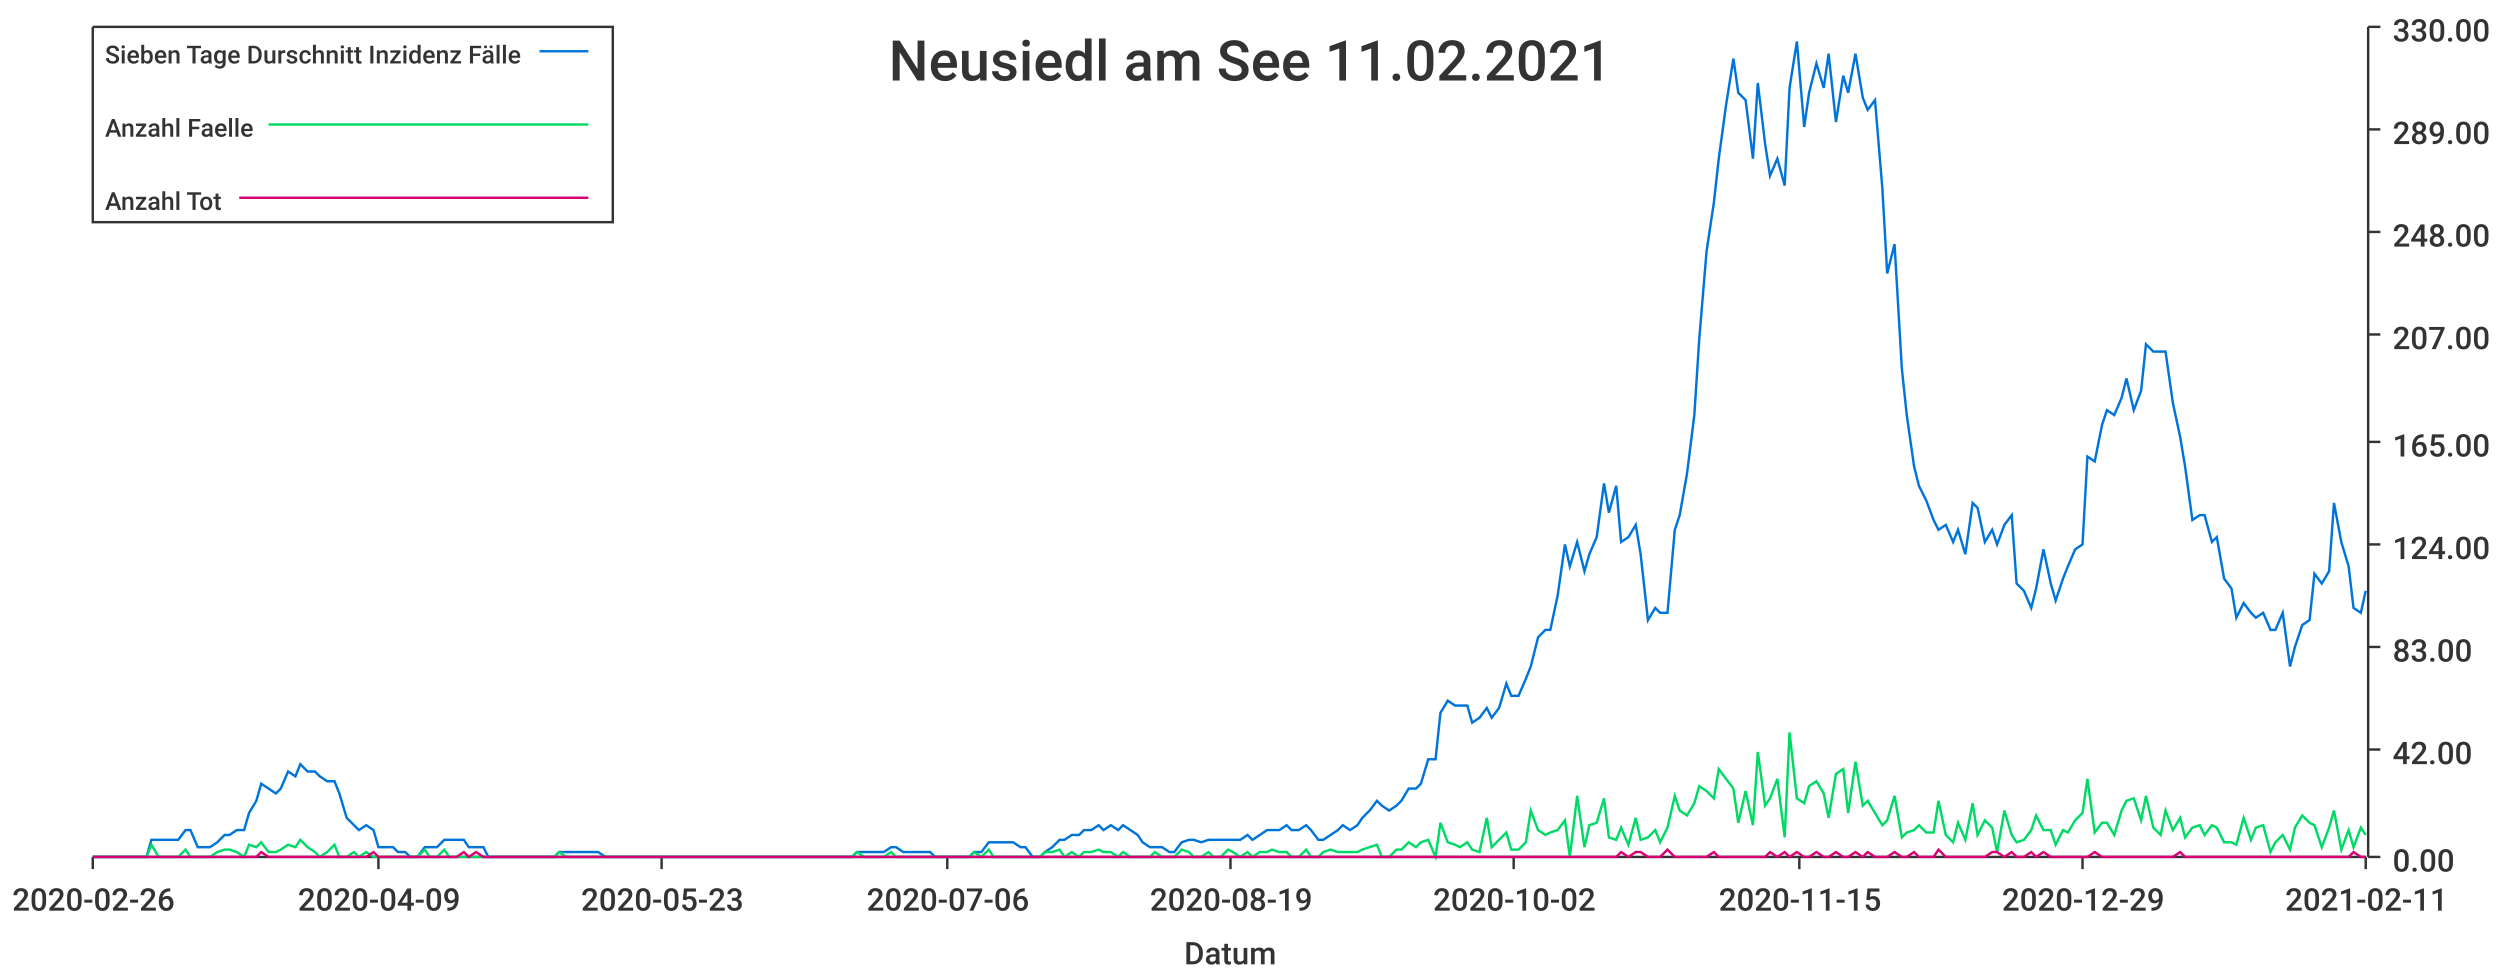
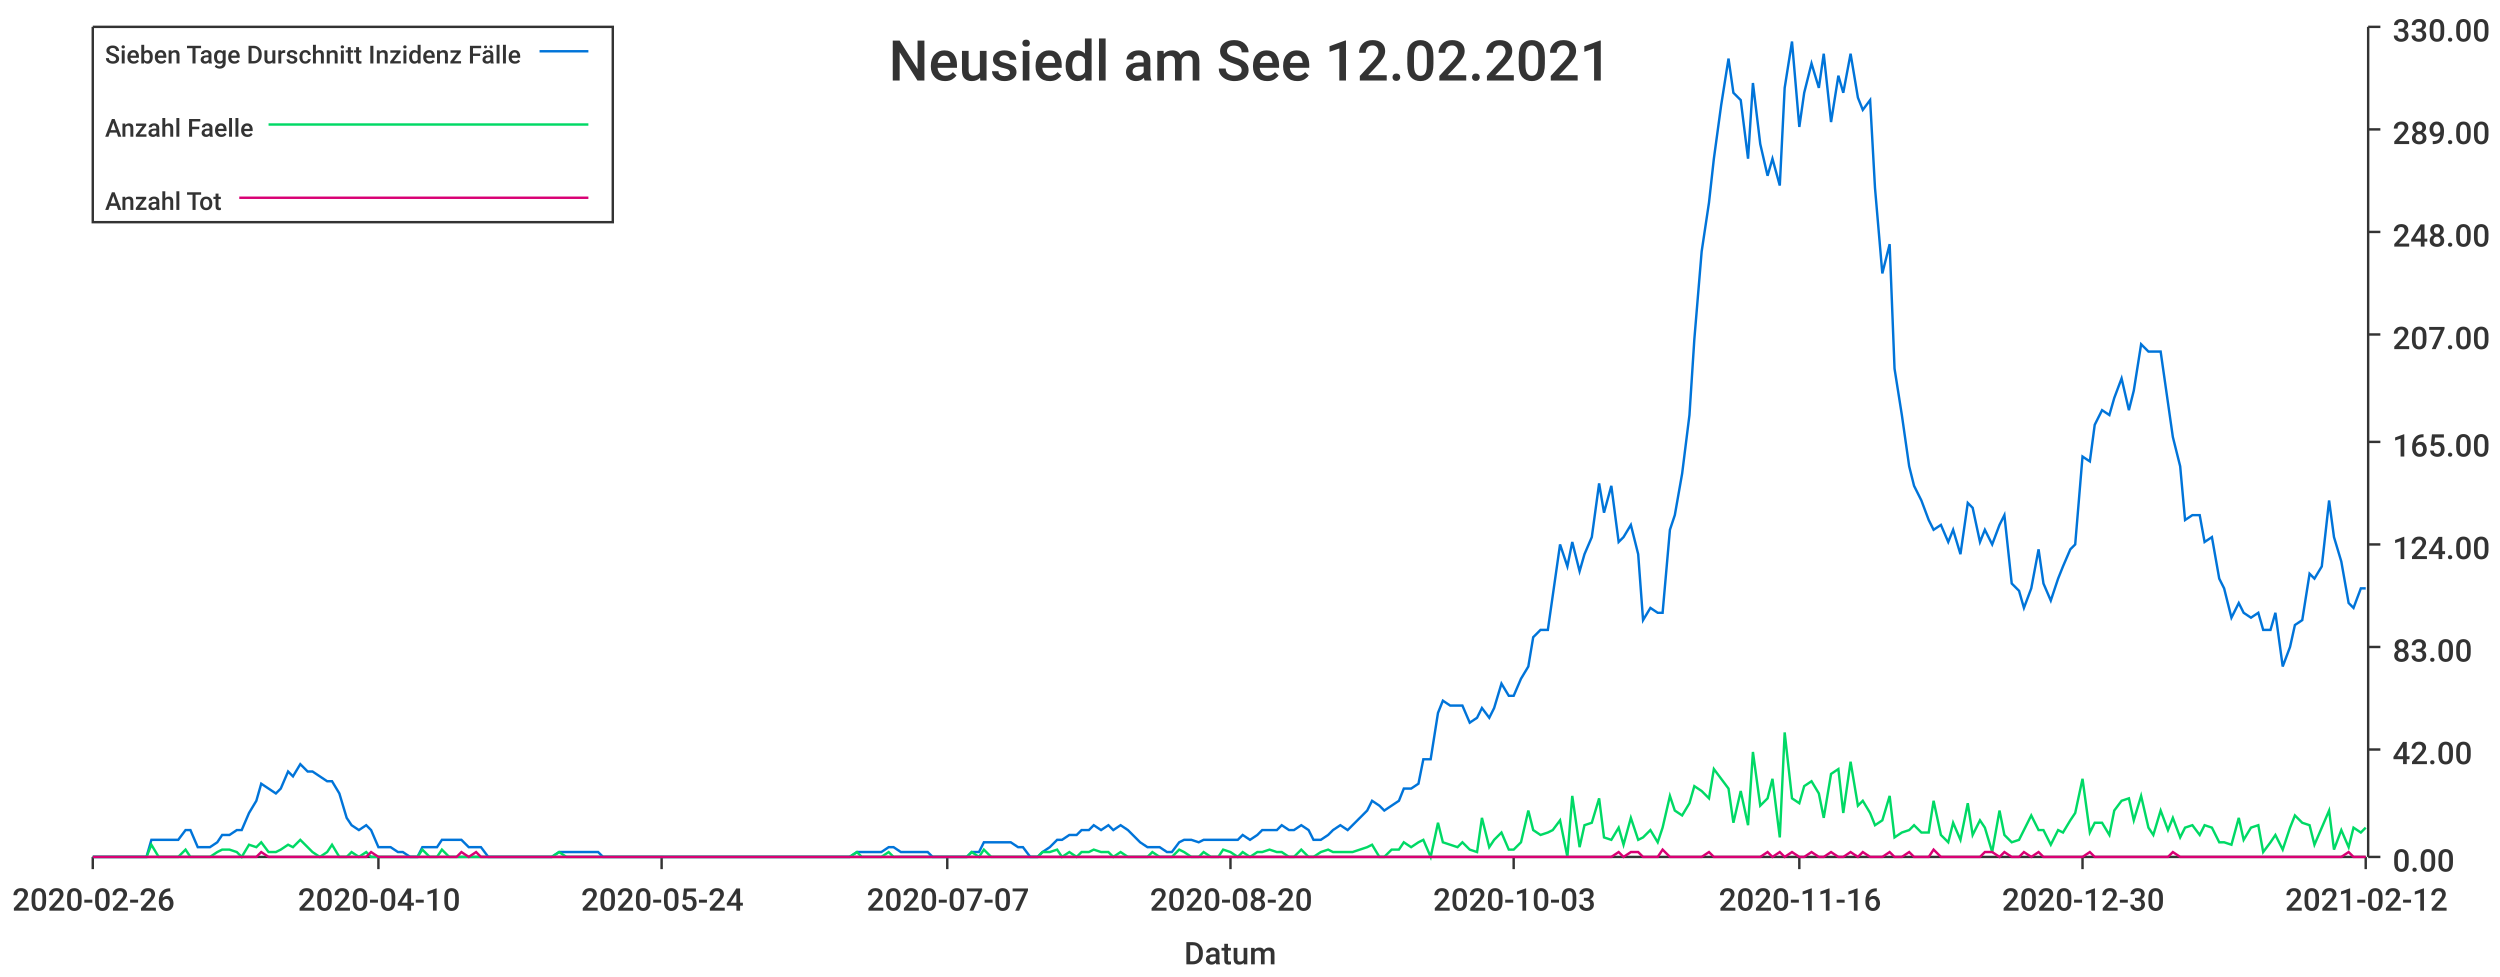
<svg xmlns="http://www.w3.org/2000/svg" width="1024" height="400">\n<path d="M 0 0 L 1024 0 L 1024 400 L 0 400 L 0 0" style="stroke-width:0;stroke:rgba(255,255,255,1.0);fill:rgba(255,255,255,1.0)" />
  <path d="M 38 11 L 969 11 L 969 351 L 38 351 L 38 11" style="stroke-width:0;stroke:rgba(255,255,255,1.0);fill:rgba(255,255,255,1.0)" />
  <path d="M 38 351 L 969 351" style="stroke-width:1;stroke:rgba(51,51,51,1.0);fill:none" />
  <path d="M 38 351 L 38 356" style="stroke-width:1;stroke:rgba(51,51,51,1.0);fill:none" />
  <text x="5" y="373" style="stroke-width:0;stroke:none;fill:rgba(51,51,51,1.0);font-size:12.8px;font-family:'Roboto Medium',sans-serif">2020-02-26</text>
  <path d="M 155 351 L 155 356" style="stroke-width:1;stroke:rgba(51,51,51,1.0);fill:none" />
-   <text x="122" y="373" style="stroke-width:0;stroke:none;fill:rgba(51,51,51,1.0);font-size:12.8px;font-family:'Roboto Medium',sans-serif">2020-04-09</text>
+   <text x="122" y="373" style="stroke-width:0;stroke:none;fill:rgba(51,51,51,1.0);font-size:12.8px;font-family:'Roboto Medium',sans-serif">2020-04-10</text>
  <path d="M 271 351 L 271 356" style="stroke-width:1;stroke:rgba(51,51,51,1.0);fill:none" />
-   <text x="238" y="373" style="stroke-width:0;stroke:none;fill:rgba(51,51,51,1.0);font-size:12.8px;font-family:'Roboto Medium',sans-serif">2020-05-23</text>
+   <text x="238" y="373" style="stroke-width:0;stroke:none;fill:rgba(51,51,51,1.0);font-size:12.8px;font-family:'Roboto Medium',sans-serif">2020-05-24</text>
  <path d="M 388 351 L 388 356" style="stroke-width:1;stroke:rgba(51,51,51,1.0);fill:none" />
-   <text x="355" y="373" style="stroke-width:0;stroke:none;fill:rgba(51,51,51,1.0);font-size:12.8px;font-family:'Roboto Medium',sans-serif">2020-07-06</text>
+   <text x="355" y="373" style="stroke-width:0;stroke:none;fill:rgba(51,51,51,1.0);font-size:12.8px;font-family:'Roboto Medium',sans-serif">2020-07-07</text>
  <path d="M 504 351 L 504 356" style="stroke-width:1;stroke:rgba(51,51,51,1.0);fill:none" />
-   <text x="471" y="373" style="stroke-width:0;stroke:none;fill:rgba(51,51,51,1.0);font-size:12.8px;font-family:'Roboto Medium',sans-serif">2020-08-19</text>
+   <text x="471" y="373" style="stroke-width:0;stroke:none;fill:rgba(51,51,51,1.0);font-size:12.8px;font-family:'Roboto Medium',sans-serif">2020-08-20</text>
  <path d="M 620 351 L 620 356" style="stroke-width:1;stroke:rgba(51,51,51,1.0);fill:none" />
-   <text x="587" y="373" style="stroke-width:0;stroke:none;fill:rgba(51,51,51,1.0);font-size:12.8px;font-family:'Roboto Medium',sans-serif">2020-10-02</text>
+   <text x="587" y="373" style="stroke-width:0;stroke:none;fill:rgba(51,51,51,1.0);font-size:12.8px;font-family:'Roboto Medium',sans-serif">2020-10-03</text>
  <path d="M 737 351 L 737 356" style="stroke-width:1;stroke:rgba(51,51,51,1.0);fill:none" />
-   <text x="704" y="373" style="stroke-width:0;stroke:none;fill:rgba(51,51,51,1.0);font-size:12.8px;font-family:'Roboto Medium',sans-serif">2020-11-15</text>
+   <text x="704" y="373" style="stroke-width:0;stroke:none;fill:rgba(51,51,51,1.0);font-size:12.8px;font-family:'Roboto Medium',sans-serif">2020-11-16</text>
  <path d="M 853 351 L 853 356" style="stroke-width:1;stroke:rgba(51,51,51,1.0);fill:none" />
-   <text x="820" y="373" style="stroke-width:0;stroke:none;fill:rgba(51,51,51,1.0);font-size:12.8px;font-family:'Roboto Medium',sans-serif">2020-12-29</text>
+   <text x="820" y="373" style="stroke-width:0;stroke:none;fill:rgba(51,51,51,1.0);font-size:12.8px;font-family:'Roboto Medium',sans-serif">2020-12-30</text>
  <path d="M 969 351 L 969 356" style="stroke-width:1;stroke:rgba(51,51,51,1.0);fill:none" />
-   <text x="936" y="373" style="stroke-width:0;stroke:none;fill:rgba(51,51,51,1.0);font-size:12.8px;font-family:'Roboto Medium',sans-serif">2021-02-11</text>
+   <text x="936" y="373" style="stroke-width:0;stroke:none;fill:rgba(51,51,51,1.0);font-size:12.8px;font-family:'Roboto Medium',sans-serif">2021-02-12</text>
  <text x="485" y="395" style="stroke-width:0;stroke:none;fill:rgba(51,51,51,1.0);font-size:12.8px;font-family:'Roboto Medium',sans-serif">Datum</text>
  <path d="M 970 351 L 970 11" style="stroke-width:1;stroke:rgba(51,51,51,1.0);fill:none" />
  <path d="M 970 351 L 975 351" style="stroke-width:1;stroke:rgba(51,51,51,1.0);fill:none" />
  <text x="980" y="357" style="stroke-width:0;stroke:none;fill:rgba(51,51,51,1.0);font-size:12.8px;font-family:'Roboto Medium',sans-serif">0.00</text>
  <path d="M 970 307 L 975 307" style="stroke-width:1;stroke:rgba(51,51,51,1.0);fill:none" />
  <text x="980" y="313" style="stroke-width:0;stroke:none;fill:rgba(51,51,51,1.0);font-size:12.8px;font-family:'Roboto Medium',sans-serif">42.00</text>
  <path d="M 970 265 L 975 265" style="stroke-width:1;stroke:rgba(51,51,51,1.0);fill:none" />
  <text x="980" y="271" style="stroke-width:0;stroke:none;fill:rgba(51,51,51,1.0);font-size:12.8px;font-family:'Roboto Medium',sans-serif">83.00</text>
  <path d="M 970 223 L 975 223" style="stroke-width:1;stroke:rgba(51,51,51,1.0);fill:none" />
  <text x="980" y="229" style="stroke-width:0;stroke:none;fill:rgba(51,51,51,1.0);font-size:12.8px;font-family:'Roboto Medium',sans-serif">124.00</text>
  <path d="M 970 181 L 975 181" style="stroke-width:1;stroke:rgba(51,51,51,1.0);fill:none" />
  <text x="980" y="187" style="stroke-width:0;stroke:none;fill:rgba(51,51,51,1.0);font-size:12.8px;font-family:'Roboto Medium',sans-serif">165.00</text>
  <path d="M 970 137 L 975 137" style="stroke-width:1;stroke:rgba(51,51,51,1.0);fill:none" />
  <text x="980" y="143" style="stroke-width:0;stroke:none;fill:rgba(51,51,51,1.0);font-size:12.8px;font-family:'Roboto Medium',sans-serif">207.00</text>
  <path d="M 970 95 L 975 95" style="stroke-width:1;stroke:rgba(51,51,51,1.0);fill:none" />
  <text x="980" y="101" style="stroke-width:0;stroke:none;fill:rgba(51,51,51,1.0);font-size:12.8px;font-family:'Roboto Medium',sans-serif">248.00</text>
  <path d="M 970 53 L 975 53" style="stroke-width:1;stroke:rgba(51,51,51,1.0);fill:none" />
  <text x="980" y="59" style="stroke-width:0;stroke:none;fill:rgba(51,51,51,1.0);font-size:12.8px;font-family:'Roboto Medium',sans-serif">289.00</text>
  <path d="M 970 11 L 975 11" style="stroke-width:1;stroke:rgba(51,51,51,1.0);fill:none" />
  <text x="980" y="17" style="stroke-width:0;stroke:none;fill:rgba(51,51,51,1.0);font-size:12.8px;font-family:'Roboto Medium',sans-serif">330.00</text>
-   <path d="M 38 351 L 41 351 L 44 351 L 46 351 L 49 351 L 52 351 L 54 351 L 57 351 L 60 351 L 62 344 L 65 344 L 68 344 L 70 344 L 73 344 L 76 340 L 78 340 L 81 347 L 84 347 L 86 347 L 89 345 L 92 342 L 94 342 L 97 340 L 100 340 L 102 333 L 105 328 L 107 321 L 110 323 L 113 325 L 115 323 L 118 316 L 121 318 L 123 313 L 126 316 L 129 316 L 131 318 L 134 320 L 137 320 L 139 325 L 142 335 L 145 338 L 147 340 L 150 338 L 153 340 L 155 347 L 158 347 L 161 347 L 163 349 L 166 349 L 168 351 L 171 351 L 174 347 L 176 347 L 179 347 L 182 344 L 184 344 L 187 344 L 190 344 L 192 347 L 195 347 L 198 347 L 200 351 L 203 351 L 206 351 L 208 351 L 211 351 L 214 351 L 216 351 L 219 351 L 222 351 L 224 351 L 227 351 L 229 349 L 232 349 L 235 349 L 237 349 L 240 349 L 243 349 L 245 349 L 248 351 L 251 351 L 253 351 L 256 351 L 259 351 L 261 351 L 264 351 L 267 351 L 269 351 L 272 351 L 275 351 L 277 351 L 280 351 L 283 351 L 285 351 L 288 351 L 290 351 L 293 351 L 296 351 L 298 351 L 301 351 L 304 351 L 306 351 L 309 351 L 312 351 L 314 351 L 317 351 L 320 351 L 322 351 L 325 351 L 328 351 L 330 351 L 333 351 L 336 351 L 338 351 L 341 351 L 344 351 L 346 351 L 349 351 L 351 349 L 354 349 L 357 349 L 359 349 L 362 349 L 365 347 L 367 347 L 370 349 L 373 349 L 375 349 L 378 349 L 381 349 L 383 351 L 386 351 L 389 351 L 391 351 L 394 351 L 397 351 L 399 349 L 402 349 L 405 345 L 407 345 L 410 345 L 412 345 L 415 345 L 418 347 L 420 347 L 423 351 L 426 351 L 428 349 L 431 347 L 434 344 L 436 344 L 439 342 L 442 342 L 444 340 L 447 340 L 450 338 L 452 340 L 455 338 L 458 340 L 460 338 L 463 340 L 466 342 L 468 345 L 471 347 L 473 347 L 476 347 L 479 349 L 481 349 L 484 345 L 487 344 L 489 344 L 492 345 L 495 344 L 497 344 L 500 344 L 503 344 L 505 344 L 508 344 L 511 342 L 513 344 L 516 342 L 519 340 L 521 340 L 524 340 L 527 338 L 529 340 L 532 340 L 535 338 L 537 340 L 540 344 L 542 344 L 545 342 L 548 340 L 550 338 L 553 340 L 556 338 L 558 335 L 561 332 L 564 328 L 566 330 L 569 332 L 572 330 L 574 328 L 577 323 L 580 323 L 582 321 L 585 311 L 588 311 L 590 292 L 593 287 L 596 289 L 598 289 L 601 289 L 603 296 L 606 294 L 609 290 L 611 294 L 614 290 L 617 280 L 619 285 L 622 285 L 625 278 L 627 273 L 630 261 L 633 258 L 635 258 L 638 244 L 641 223 L 643 232 L 646 222 L 649 234 L 651 227 L 654 220 L 657 198 L 659 210 L 662 199 L 664 222 L 667 220 L 670 215 L 672 227 L 675 254 L 678 249 L 680 251 L 683 251 L 686 217 L 688 211 L 691 194 L 694 170 L 696 139 L 699 103 L 702 83 L 704 65 L 707 43 L 710 24 L 712 38 L 715 41 L 718 65 L 720 34 L 723 59 L 725 72 L 728 65 L 731 76 L 733 36 L 736 17 L 739 52 L 741 38 L 744 26 L 747 36 L 749 22 L 752 50 L 755 31 L 757 38 L 760 22 L 763 40 L 765 45 L 768 41 L 771 77 L 773 112 L 776 100 L 779 151 L 781 170 L 784 191 L 786 199 L 789 205 L 792 213 L 794 217 L 797 215 L 800 222 L 802 217 L 805 227 L 808 206 L 810 208 L 813 222 L 816 217 L 818 223 L 821 215 L 824 211 L 826 239 L 829 242 L 832 249 L 834 241 L 837 225 L 840 239 L 842 246 L 845 237 L 847 232 L 850 225 L 853 223 L 855 187 L 858 189 L 861 174 L 863 168 L 866 170 L 869 163 L 871 155 L 874 168 L 877 160 L 879 141 L 882 144 L 885 144 L 887 144 L 890 165 L 893 179 L 895 191 L 898 213 L 901 211 L 903 211 L 906 222 L 908 220 L 911 237 L 914 241 L 916 253 L 919 247 L 922 251 L 924 253 L 927 251 L 930 258 L 932 258 L 935 251 L 938 273 L 940 265 L 943 256 L 946 254 L 948 235 L 951 239 L 954 234 L 956 206 L 959 222 L 962 232 L 964 249 L 967 251 L 969 242" style="stroke-width:1;stroke:rgba(0,116,217,1.0);fill:none" />
-   <path d="M 38 351 L 41 351 L 44 351 L 46 351 L 49 351 L 52 351 L 54 351 L 57 351 L 60 351 L 62 346 L 65 351 L 68 351 L 70 351 L 73 351 L 76 348 L 78 351 L 81 351 L 84 351 L 86 351 L 89 349 L 92 348 L 94 348 L 97 349 L 100 351 L 102 346 L 105 347 L 107 345 L 110 349 L 113 349 L 115 348 L 118 346 L 121 347 L 123 344 L 126 347 L 129 349 L 131 351 L 134 349 L 137 346 L 139 351 L 142 351 L 145 349 L 147 351 L 150 349 L 153 351 L 155 351 L 158 351 L 161 351 L 163 351 L 166 351 L 168 351 L 171 351 L 174 348 L 176 351 L 179 351 L 182 348 L 184 351 L 187 351 L 190 351 L 192 351 L 195 351 L 198 351 L 200 351 L 203 351 L 206 351 L 208 351 L 211 351 L 214 351 L 216 351 L 219 351 L 222 351 L 224 351 L 227 351 L 229 349 L 232 351 L 235 351 L 237 351 L 240 351 L 243 351 L 245 351 L 248 351 L 251 351 L 253 351 L 256 351 L 259 351 L 261 351 L 264 351 L 267 351 L 269 351 L 272 351 L 275 351 L 277 351 L 280 351 L 283 351 L 285 351 L 288 351 L 290 351 L 293 351 L 296 351 L 298 351 L 301 351 L 304 351 L 306 351 L 309 351 L 312 351 L 314 351 L 317 351 L 320 351 L 322 351 L 325 351 L 328 351 L 330 351 L 333 351 L 336 351 L 338 351 L 341 351 L 344 351 L 346 351 L 349 351 L 351 349 L 354 351 L 357 351 L 359 351 L 362 351 L 365 349 L 367 351 L 370 351 L 373 351 L 375 351 L 378 351 L 381 351 L 383 351 L 386 351 L 389 351 L 391 351 L 394 351 L 397 351 L 399 349 L 402 351 L 405 348 L 407 351 L 410 351 L 412 351 L 415 351 L 418 351 L 420 351 L 423 351 L 426 351 L 428 349 L 431 349 L 434 348 L 436 351 L 439 349 L 442 351 L 444 349 L 447 349 L 450 348 L 452 349 L 455 349 L 458 351 L 460 349 L 463 351 L 466 351 L 468 351 L 471 351 L 473 349 L 476 351 L 479 351 L 481 351 L 484 348 L 487 349 L 489 351 L 492 351 L 495 349 L 497 351 L 500 351 L 503 348 L 505 349 L 508 351 L 511 349 L 513 351 L 516 349 L 519 349 L 521 348 L 524 349 L 527 349 L 529 351 L 532 351 L 535 348 L 537 351 L 540 351 L 542 349 L 545 348 L 548 349 L 550 349 L 553 349 L 556 349 L 558 348 L 561 347 L 564 346 L 566 351 L 569 351 L 572 348 L 574 348 L 577 345 L 580 347 L 582 345 L 585 344 L 588 351 L 590 337 L 593 345 L 596 346 L 598 347 L 601 345 L 603 348 L 606 349 L 609 335 L 611 347 L 614 344 L 617 341 L 619 348 L 622 348 L 625 345 L 627 332 L 630 340 L 633 342 L 635 341 L 638 340 L 641 336 L 643 351 L 646 326 L 649 347 L 651 338 L 654 337 L 657 327 L 659 343 L 662 344 L 664 339 L 667 346 L 670 335 L 672 344 L 675 343 L 678 340 L 680 345 L 683 339 L 686 326 L 688 332 L 691 334 L 694 329 L 696 322 L 699 324 L 702 327 L 704 315 L 707 319 L 710 323 L 712 337 L 715 324 L 718 338 L 720 308 L 723 330 L 725 327 L 728 319 L 731 343 L 733 300 L 736 327 L 739 329 L 741 322 L 744 320 L 747 325 L 749 335 L 752 317 L 755 315 L 757 333 L 760 312 L 763 330 L 765 328 L 768 333 L 771 338 L 773 336 L 776 326 L 779 343 L 781 341 L 784 340 L 786 338 L 789 341 L 792 341 L 794 328 L 797 342 L 800 345 L 802 337 L 805 344 L 808 329 L 810 342 L 813 336 L 816 339 L 818 349 L 821 332 L 824 342 L 826 345 L 829 344 L 832 340 L 834 334 L 837 340 L 840 340 L 842 346 L 845 340 L 847 341 L 850 336 L 853 333 L 855 319 L 858 341 L 861 337 L 863 337 L 866 342 L 869 332 L 871 328 L 874 327 L 877 336 L 879 326 L 882 339 L 885 342 L 887 332 L 890 340 L 893 335 L 895 343 L 898 339 L 901 338 L 903 342 L 906 338 L 908 339 L 911 345 L 914 345 L 916 346 L 919 335 L 922 344 L 924 339 L 927 338 L 930 349 L 932 345 L 935 342 L 938 348 L 940 339 L 943 334 L 946 337 L 948 338 L 951 347 L 954 339 L 956 332 L 959 348 L 962 340 L 964 347 L 967 339 L 969 342" style="stroke-width:1;stroke:rgba(0,217,101,1.0);fill:none" />
-   <path d="M 38 351 L 41 351 L 44 351 L 46 351 L 49 351 L 52 351 L 54 351 L 57 351 L 60 351 L 62 351 L 65 351 L 68 351 L 70 351 L 73 351 L 76 351 L 78 351 L 81 351 L 84 351 L 86 351 L 89 351 L 92 351 L 94 351 L 97 351 L 100 351 L 102 351 L 105 351 L 107 349 L 110 351 L 113 351 L 115 351 L 118 351 L 121 351 L 123 351 L 126 351 L 129 351 L 131 351 L 134 351 L 137 351 L 139 351 L 142 351 L 145 351 L 147 351 L 150 351 L 153 349 L 155 351 L 158 351 L 161 351 L 163 351 L 166 351 L 168 351 L 171 351 L 174 351 L 176 351 L 179 351 L 182 351 L 184 351 L 187 351 L 190 349 L 192 351 L 195 349 L 198 351 L 200 351 L 203 351 L 206 351 L 208 351 L 211 351 L 214 351 L 216 351 L 219 351 L 222 351 L 224 351 L 227 351 L 229 351 L 232 351 L 235 351 L 237 351 L 240 351 L 243 351 L 245 351 L 248 351 L 251 351 L 253 351 L 256 351 L 259 351 L 261 351 L 264 351 L 267 351 L 269 351 L 272 351 L 275 351 L 277 351 L 280 351 L 283 351 L 285 351 L 288 351 L 290 351 L 293 351 L 296 351 L 298 351 L 301 351 L 304 351 L 306 351 L 309 351 L 312 351 L 314 351 L 317 351 L 320 351 L 322 351 L 325 351 L 328 351 L 330 351 L 333 351 L 336 351 L 338 351 L 341 351 L 344 351 L 346 351 L 349 351 L 351 351 L 354 351 L 357 351 L 359 351 L 362 351 L 365 351 L 367 351 L 370 351 L 373 351 L 375 351 L 378 351 L 381 351 L 383 351 L 386 351 L 389 351 L 391 351 L 394 351 L 397 351 L 399 351 L 402 351 L 405 351 L 407 351 L 410 351 L 412 351 L 415 351 L 418 351 L 420 351 L 423 351 L 426 351 L 428 351 L 431 351 L 434 351 L 436 351 L 439 351 L 442 351 L 444 351 L 447 351 L 450 351 L 452 351 L 455 351 L 458 351 L 460 351 L 463 351 L 466 351 L 468 351 L 471 351 L 473 351 L 476 351 L 479 351 L 481 351 L 484 351 L 487 351 L 489 351 L 492 351 L 495 351 L 497 351 L 500 351 L 503 351 L 505 351 L 508 351 L 511 351 L 513 351 L 516 351 L 519 351 L 521 351 L 524 351 L 527 351 L 529 351 L 532 351 L 535 351 L 537 351 L 540 351 L 542 351 L 545 351 L 548 351 L 550 351 L 553 351 L 556 351 L 558 351 L 561 351 L 564 351 L 566 351 L 569 351 L 572 351 L 574 351 L 577 351 L 580 351 L 582 351 L 585 351 L 588 351 L 590 351 L 593 351 L 596 351 L 598 351 L 601 351 L 603 351 L 606 351 L 609 351 L 611 351 L 614 351 L 617 351 L 619 351 L 622 351 L 625 351 L 627 351 L 630 351 L 633 351 L 635 351 L 638 351 L 641 351 L 643 351 L 646 351 L 649 351 L 651 351 L 654 351 L 657 351 L 659 351 L 662 351 L 664 349 L 667 351 L 670 349 L 672 349 L 675 351 L 678 351 L 680 351 L 683 348 L 686 351 L 688 351 L 691 351 L 694 351 L 696 351 L 699 351 L 702 349 L 704 351 L 707 351 L 710 351 L 712 351 L 715 351 L 718 351 L 720 351 L 723 351 L 725 349 L 728 351 L 731 349 L 733 351 L 736 349 L 739 351 L 741 351 L 744 349 L 747 351 L 749 351 L 752 349 L 755 351 L 757 351 L 760 349 L 763 351 L 765 349 L 768 351 L 771 351 L 773 351 L 776 349 L 779 351 L 781 351 L 784 349 L 786 351 L 789 351 L 792 351 L 794 348 L 797 351 L 800 351 L 802 351 L 805 351 L 808 351 L 810 351 L 813 351 L 816 349 L 818 349 L 821 351 L 824 349 L 826 351 L 829 351 L 832 349 L 834 351 L 837 349 L 840 351 L 842 351 L 845 351 L 847 351 L 850 351 L 853 351 L 855 351 L 858 349 L 861 351 L 863 351 L 866 351 L 869 351 L 871 351 L 874 351 L 877 351 L 879 351 L 882 351 L 885 351 L 887 351 L 890 351 L 893 349 L 895 351 L 898 351 L 901 351 L 903 351 L 906 351 L 908 351 L 911 351 L 914 351 L 916 351 L 919 351 L 922 351 L 924 351 L 927 351 L 930 351 L 932 351 L 935 351 L 938 351 L 940 351 L 943 351 L 946 351 L 948 351 L 951 351 L 954 351 L 956 351 L 959 351 L 962 351 L 964 349 L 967 351 L 969 351" style="stroke-width:1;stroke:rgba(217,0,116,1.0);fill:none" />
-   <text x="364" y="33" style="stroke-width:0;stroke:none;fill:rgba(51,51,51,1.0);font-size:23.0px;font-family:'Roboto Medium',sans-serif">Neusiedl am See 11.02.2021</text>
+   <path d="M 38 351 L 41 351 L 44 351 L 46 351 L 49 351 L 52 351 L 54 351 L 57 351 L 60 351 L 62 344 L 65 344 L 68 344 L 70 344 L 73 344 L 76 340 L 78 340 L 81 347 L 83 347 L 86 347 L 89 345 L 91 342 L 94 342 L 97 340 L 99 340 L 102 333 L 105 328 L 107 321 L 110 323 L 113 325 L 115 323 L 118 316 L 120 318 L 123 313 L 126 316 L 128 316 L 131 318 L 134 320 L 136 320 L 139 325 L 142 335 L 144 338 L 147 340 L 150 338 L 152 340 L 155 347 L 158 347 L 160 347 L 163 349 L 165 349 L 168 351 L 171 351 L 173 347 L 176 347 L 179 347 L 181 344 L 184 344 L 187 344 L 189 344 L 192 347 L 195 347 L 197 347 L 200 351 L 202 351 L 205 351 L 208 351 L 210 351 L 213 351 L 216 351 L 218 351 L 221 351 L 224 351 L 226 351 L 229 349 L 232 349 L 234 349 L 237 349 L 240 349 L 242 349 L 245 349 L 247 351 L 250 351 L 253 351 L 255 351 L 258 351 L 261 351 L 263 351 L 266 351 L 269 351 L 271 351 L 274 351 L 277 351 L 279 351 L 282 351 L 284 351 L 287 351 L 290 351 L 292 351 L 295 351 L 298 351 L 300 351 L 303 351 L 306 351 L 308 351 L 311 351 L 314 351 L 316 351 L 319 351 L 322 351 L 324 351 L 327 351 L 329 351 L 332 351 L 335 351 L 337 351 L 340 351 L 343 351 L 345 351 L 348 351 L 351 349 L 353 349 L 356 349 L 359 349 L 361 349 L 364 347 L 366 347 L 369 349 L 372 349 L 374 349 L 377 349 L 380 349 L 382 351 L 385 351 L 388 351 L 390 351 L 393 351 L 396 351 L 398 349 L 401 349 L 403 345 L 406 345 L 409 345 L 411 345 L 414 345 L 417 347 L 419 347 L 422 351 L 425 351 L 427 349 L 430 347 L 433 344 L 435 344 L 438 342 L 441 342 L 443 340 L 446 340 L 448 338 L 451 340 L 454 338 L 456 340 L 459 338 L 462 340 L 464 342 L 467 345 L 470 347 L 472 347 L 475 347 L 478 349 L 480 349 L 483 345 L 485 344 L 488 344 L 491 345 L 493 344 L 496 344 L 499 344 L 501 344 L 504 344 L 507 344 L 509 342 L 512 344 L 515 342 L 517 340 L 520 340 L 523 340 L 525 338 L 528 340 L 530 340 L 533 338 L 536 340 L 538 344 L 541 344 L 544 342 L 546 340 L 549 338 L 552 340 L 554 338 L 557 335 L 560 332 L 562 328 L 565 330 L 567 332 L 570 330 L 573 328 L 575 323 L 578 323 L 581 321 L 583 311 L 586 311 L 589 292 L 591 287 L 594 289 L 597 289 L 599 289 L 602 296 L 605 294 L 607 290 L 610 294 L 612 290 L 615 280 L 618 285 L 620 285 L 623 278 L 626 273 L 628 261 L 631 258 L 634 258 L 636 244 L 639 223 L 642 232 L 644 222 L 647 234 L 649 227 L 652 220 L 655 198 L 657 210 L 660 199 L 663 222 L 665 220 L 668 215 L 671 227 L 673 254 L 676 249 L 679 251 L 681 251 L 684 217 L 686 211 L 689 194 L 692 170 L 694 139 L 697 103 L 700 83 L 702 65 L 705 43 L 708 24 L 710 38 L 713 41 L 716 65 L 718 34 L 721 59 L 724 72 L 726 65 L 729 76 L 731 36 L 734 17 L 737 52 L 739 38 L 742 26 L 745 36 L 747 22 L 750 50 L 753 31 L 755 38 L 758 22 L 761 40 L 763 45 L 766 41 L 768 77 L 771 112 L 774 100 L 776 151 L 779 170 L 782 191 L 784 199 L 787 205 L 790 213 L 792 217 L 795 215 L 798 222 L 800 217 L 803 227 L 806 206 L 808 208 L 811 222 L 813 217 L 816 223 L 819 215 L 821 211 L 824 239 L 827 242 L 829 249 L 832 241 L 835 225 L 837 239 L 840 246 L 843 237 L 845 232 L 848 225 L 850 223 L 853 187 L 856 189 L 858 174 L 861 168 L 864 170 L 866 163 L 869 155 L 872 168 L 874 160 L 877 141 L 880 144 L 882 144 L 885 144 L 888 165 L 890 179 L 893 191 L 895 213 L 898 211 L 901 211 L 903 222 L 906 220 L 909 237 L 911 241 L 914 253 L 917 247 L 919 251 L 922 253 L 925 251 L 927 258 L 930 258 L 932 251 L 935 273 L 938 265 L 940 256 L 943 254 L 946 235 L 948 237 L 951 232 L 954 205 L 956 220 L 959 230 L 962 247 L 964 249 L 967 241 L 969 241" style="stroke-width:1;stroke:rgba(0,116,217,1.0);fill:none" />
+   <path d="M 38 351 L 41 351 L 44 351 L 46 351 L 49 351 L 52 351 L 54 351 L 57 351 L 60 351 L 62 346 L 65 351 L 68 351 L 70 351 L 73 351 L 76 348 L 78 351 L 81 351 L 83 351 L 86 351 L 89 349 L 91 348 L 94 348 L 97 349 L 99 351 L 102 346 L 105 347 L 107 345 L 110 349 L 113 349 L 115 348 L 118 346 L 120 347 L 123 344 L 126 347 L 128 349 L 131 351 L 134 349 L 136 346 L 139 351 L 142 351 L 144 349 L 147 351 L 150 349 L 152 351 L 155 351 L 158 351 L 160 351 L 163 351 L 165 351 L 168 351 L 171 351 L 173 348 L 176 351 L 179 351 L 181 348 L 184 351 L 187 351 L 189 351 L 192 351 L 195 351 L 197 351 L 200 351 L 202 351 L 205 351 L 208 351 L 210 351 L 213 351 L 216 351 L 218 351 L 221 351 L 224 351 L 226 351 L 229 349 L 232 351 L 234 351 L 237 351 L 240 351 L 242 351 L 245 351 L 247 351 L 250 351 L 253 351 L 255 351 L 258 351 L 261 351 L 263 351 L 266 351 L 269 351 L 271 351 L 274 351 L 277 351 L 279 351 L 282 351 L 284 351 L 287 351 L 290 351 L 292 351 L 295 351 L 298 351 L 300 351 L 303 351 L 306 351 L 308 351 L 311 351 L 314 351 L 316 351 L 319 351 L 322 351 L 324 351 L 327 351 L 329 351 L 332 351 L 335 351 L 337 351 L 340 351 L 343 351 L 345 351 L 348 351 L 351 349 L 353 351 L 356 351 L 359 351 L 361 351 L 364 349 L 366 351 L 369 351 L 372 351 L 374 351 L 377 351 L 380 351 L 382 351 L 385 351 L 388 351 L 390 351 L 393 351 L 396 351 L 398 349 L 401 351 L 403 348 L 406 351 L 409 351 L 411 351 L 414 351 L 417 351 L 419 351 L 422 351 L 425 351 L 427 349 L 430 349 L 433 348 L 435 351 L 438 349 L 441 351 L 443 349 L 446 349 L 448 348 L 451 349 L 454 349 L 456 351 L 459 349 L 462 351 L 464 351 L 467 351 L 470 351 L 472 349 L 475 351 L 478 351 L 480 351 L 483 348 L 485 349 L 488 351 L 491 351 L 493 349 L 496 351 L 499 351 L 501 348 L 504 349 L 507 351 L 509 349 L 512 351 L 515 349 L 517 349 L 520 348 L 523 349 L 525 349 L 528 351 L 530 351 L 533 348 L 536 351 L 538 351 L 541 349 L 544 348 L 546 349 L 549 349 L 552 349 L 554 349 L 557 348 L 560 347 L 562 346 L 565 351 L 567 351 L 570 348 L 573 348 L 575 345 L 578 347 L 581 345 L 583 344 L 586 351 L 589 337 L 591 345 L 594 346 L 597 347 L 599 345 L 602 348 L 605 349 L 607 335 L 610 347 L 612 344 L 615 341 L 618 348 L 620 348 L 623 345 L 626 332 L 628 340 L 631 342 L 634 341 L 636 340 L 639 336 L 642 351 L 644 326 L 647 347 L 649 338 L 652 337 L 655 327 L 657 343 L 660 344 L 663 339 L 665 346 L 668 335 L 671 344 L 673 343 L 676 340 L 679 345 L 681 339 L 684 326 L 686 332 L 689 334 L 692 329 L 694 322 L 697 324 L 700 327 L 702 315 L 705 319 L 708 323 L 710 337 L 713 324 L 716 338 L 718 308 L 721 330 L 724 327 L 726 319 L 729 343 L 731 300 L 734 327 L 737 329 L 739 322 L 742 320 L 745 325 L 747 335 L 750 317 L 753 315 L 755 333 L 758 312 L 761 330 L 763 328 L 766 333 L 768 338 L 771 336 L 774 326 L 776 343 L 779 341 L 782 340 L 784 338 L 787 341 L 790 341 L 792 328 L 795 342 L 798 345 L 800 337 L 803 344 L 806 329 L 808 342 L 811 336 L 813 339 L 816 349 L 819 332 L 821 342 L 824 345 L 827 344 L 829 340 L 832 334 L 835 340 L 837 340 L 840 346 L 843 340 L 845 341 L 848 336 L 850 333 L 853 319 L 856 341 L 858 337 L 861 337 L 864 342 L 866 332 L 869 328 L 872 327 L 874 336 L 877 326 L 880 339 L 882 342 L 885 332 L 888 340 L 890 335 L 893 343 L 895 339 L 898 338 L 901 342 L 903 338 L 906 339 L 909 345 L 911 345 L 914 346 L 917 335 L 919 344 L 922 339 L 925 338 L 927 349 L 930 345 L 932 342 L 935 348 L 938 339 L 940 334 L 943 337 L 946 338 L 948 346 L 951 339 L 954 332 L 956 348 L 959 340 L 962 347 L 964 339 L 967 341 L 969 339" style="stroke-width:1;stroke:rgba(0,217,101,1.0);fill:none" />
+   <path d="M 38 351 L 41 351 L 44 351 L 46 351 L 49 351 L 52 351 L 54 351 L 57 351 L 60 351 L 62 351 L 65 351 L 68 351 L 70 351 L 73 351 L 76 351 L 78 351 L 81 351 L 83 351 L 86 351 L 89 351 L 91 351 L 94 351 L 97 351 L 99 351 L 102 351 L 105 351 L 107 349 L 110 351 L 113 351 L 115 351 L 118 351 L 120 351 L 123 351 L 126 351 L 128 351 L 131 351 L 134 351 L 136 351 L 139 351 L 142 351 L 144 351 L 147 351 L 150 351 L 152 349 L 155 351 L 158 351 L 160 351 L 163 351 L 165 351 L 168 351 L 171 351 L 173 351 L 176 351 L 179 351 L 181 351 L 184 351 L 187 351 L 189 349 L 192 351 L 195 349 L 197 351 L 200 351 L 202 351 L 205 351 L 208 351 L 210 351 L 213 351 L 216 351 L 218 351 L 221 351 L 224 351 L 226 351 L 229 351 L 232 351 L 234 351 L 237 351 L 240 351 L 242 351 L 245 351 L 247 351 L 250 351 L 253 351 L 255 351 L 258 351 L 261 351 L 263 351 L 266 351 L 269 351 L 271 351 L 274 351 L 277 351 L 279 351 L 282 351 L 284 351 L 287 351 L 290 351 L 292 351 L 295 351 L 298 351 L 300 351 L 303 351 L 306 351 L 308 351 L 311 351 L 314 351 L 316 351 L 319 351 L 322 351 L 324 351 L 327 351 L 329 351 L 332 351 L 335 351 L 337 351 L 340 351 L 343 351 L 345 351 L 348 351 L 351 351 L 353 351 L 356 351 L 359 351 L 361 351 L 364 351 L 366 351 L 369 351 L 372 351 L 374 351 L 377 351 L 380 351 L 382 351 L 385 351 L 388 351 L 390 351 L 393 351 L 396 351 L 398 351 L 401 351 L 403 351 L 406 351 L 409 351 L 411 351 L 414 351 L 417 351 L 419 351 L 422 351 L 425 351 L 427 351 L 430 351 L 433 351 L 435 351 L 438 351 L 441 351 L 443 351 L 446 351 L 448 351 L 451 351 L 454 351 L 456 351 L 459 351 L 462 351 L 464 351 L 467 351 L 470 351 L 472 351 L 475 351 L 478 351 L 480 351 L 483 351 L 485 351 L 488 351 L 491 351 L 493 351 L 496 351 L 499 351 L 501 351 L 504 351 L 507 351 L 509 351 L 512 351 L 515 351 L 517 351 L 520 351 L 523 351 L 525 351 L 528 351 L 530 351 L 533 351 L 536 351 L 538 351 L 541 351 L 544 351 L 546 351 L 549 351 L 552 351 L 554 351 L 557 351 L 560 351 L 562 351 L 565 351 L 567 351 L 570 351 L 573 351 L 575 351 L 578 351 L 581 351 L 583 351 L 586 351 L 589 351 L 591 351 L 594 351 L 597 351 L 599 351 L 602 351 L 605 351 L 607 351 L 610 351 L 612 351 L 615 351 L 618 351 L 620 351 L 623 351 L 626 351 L 628 351 L 631 351 L 634 351 L 636 351 L 639 351 L 642 351 L 644 351 L 647 351 L 649 351 L 652 351 L 655 351 L 657 351 L 660 351 L 663 349 L 665 351 L 668 349 L 671 349 L 673 351 L 676 351 L 679 351 L 681 348 L 684 351 L 686 351 L 689 351 L 692 351 L 694 351 L 697 351 L 700 349 L 702 351 L 705 351 L 708 351 L 710 351 L 713 351 L 716 351 L 718 351 L 721 351 L 724 349 L 726 351 L 729 349 L 731 351 L 734 349 L 737 351 L 739 351 L 742 349 L 745 351 L 747 351 L 750 349 L 753 351 L 755 351 L 758 349 L 761 351 L 763 349 L 766 351 L 768 351 L 771 351 L 774 349 L 776 351 L 779 351 L 782 349 L 784 351 L 787 351 L 790 351 L 792 348 L 795 351 L 798 351 L 800 351 L 803 351 L 806 351 L 808 351 L 811 351 L 813 349 L 816 349 L 819 351 L 821 349 L 824 351 L 827 351 L 829 349 L 832 351 L 835 349 L 837 351 L 840 351 L 843 351 L 845 351 L 848 351 L 850 351 L 853 351 L 856 349 L 858 351 L 861 351 L 864 351 L 866 351 L 869 351 L 872 351 L 874 351 L 877 351 L 880 351 L 882 351 L 885 351 L 888 351 L 890 349 L 893 351 L 895 351 L 898 351 L 901 351 L 903 351 L 906 351 L 909 351 L 911 351 L 914 351 L 917 351 L 919 351 L 922 351 L 925 351 L 927 351 L 930 351 L 932 351 L 935 351 L 938 351 L 940 351 L 943 351 L 946 351 L 948 351 L 951 351 L 954 351 L 956 351 L 959 351 L 962 349 L 964 351 L 967 351 L 969 351" style="stroke-width:1;stroke:rgba(217,0,116,1.0);fill:none" />
+   <text x="364" y="33" style="stroke-width:0;stroke:none;fill:rgba(51,51,51,1.0);font-size:23.0px;font-family:'Roboto Medium',sans-serif">Neusiedl am See 12.02.2021</text>
  <path d="M 38 11 L 251 11 L 251 91 L 38 91 L 38 11" style="stroke-width:1;stroke:rgba(51,51,51,1.0);fill:rgba(255,255,255,1.0)" />
  <text x="43" y="26" style="stroke-width:0;stroke:none;fill:rgba(51,51,51,1.0);font-size:10.2px;font-family:'Roboto Medium',sans-serif">Sieben Tage Durschnitt Inzidenz Fälle</text>
  <path d="M 221 21 L 241 21" style="stroke-width:1;stroke:rgba(0,116,217,1.0);fill:none" />
  <text x="43" y="56" style="stroke-width:0;stroke:none;fill:rgba(51,51,51,1.0);font-size:10.2px;font-family:'Roboto Medium',sans-serif">Anzahl Faelle</text>
  <path d="M 110 51 L 241 51" style="stroke-width:1;stroke:rgba(0,217,101,1.0);fill:none" />
  <text x="43" y="86" style="stroke-width:0;stroke:none;fill:rgba(51,51,51,1.0);font-size:10.2px;font-family:'Roboto Medium',sans-serif">Anzahl Tot</text>
  <path d="M 98 81 L 241 81" style="stroke-width:1;stroke:rgba(217,0,116,1.0);fill:none" />
</svg>
